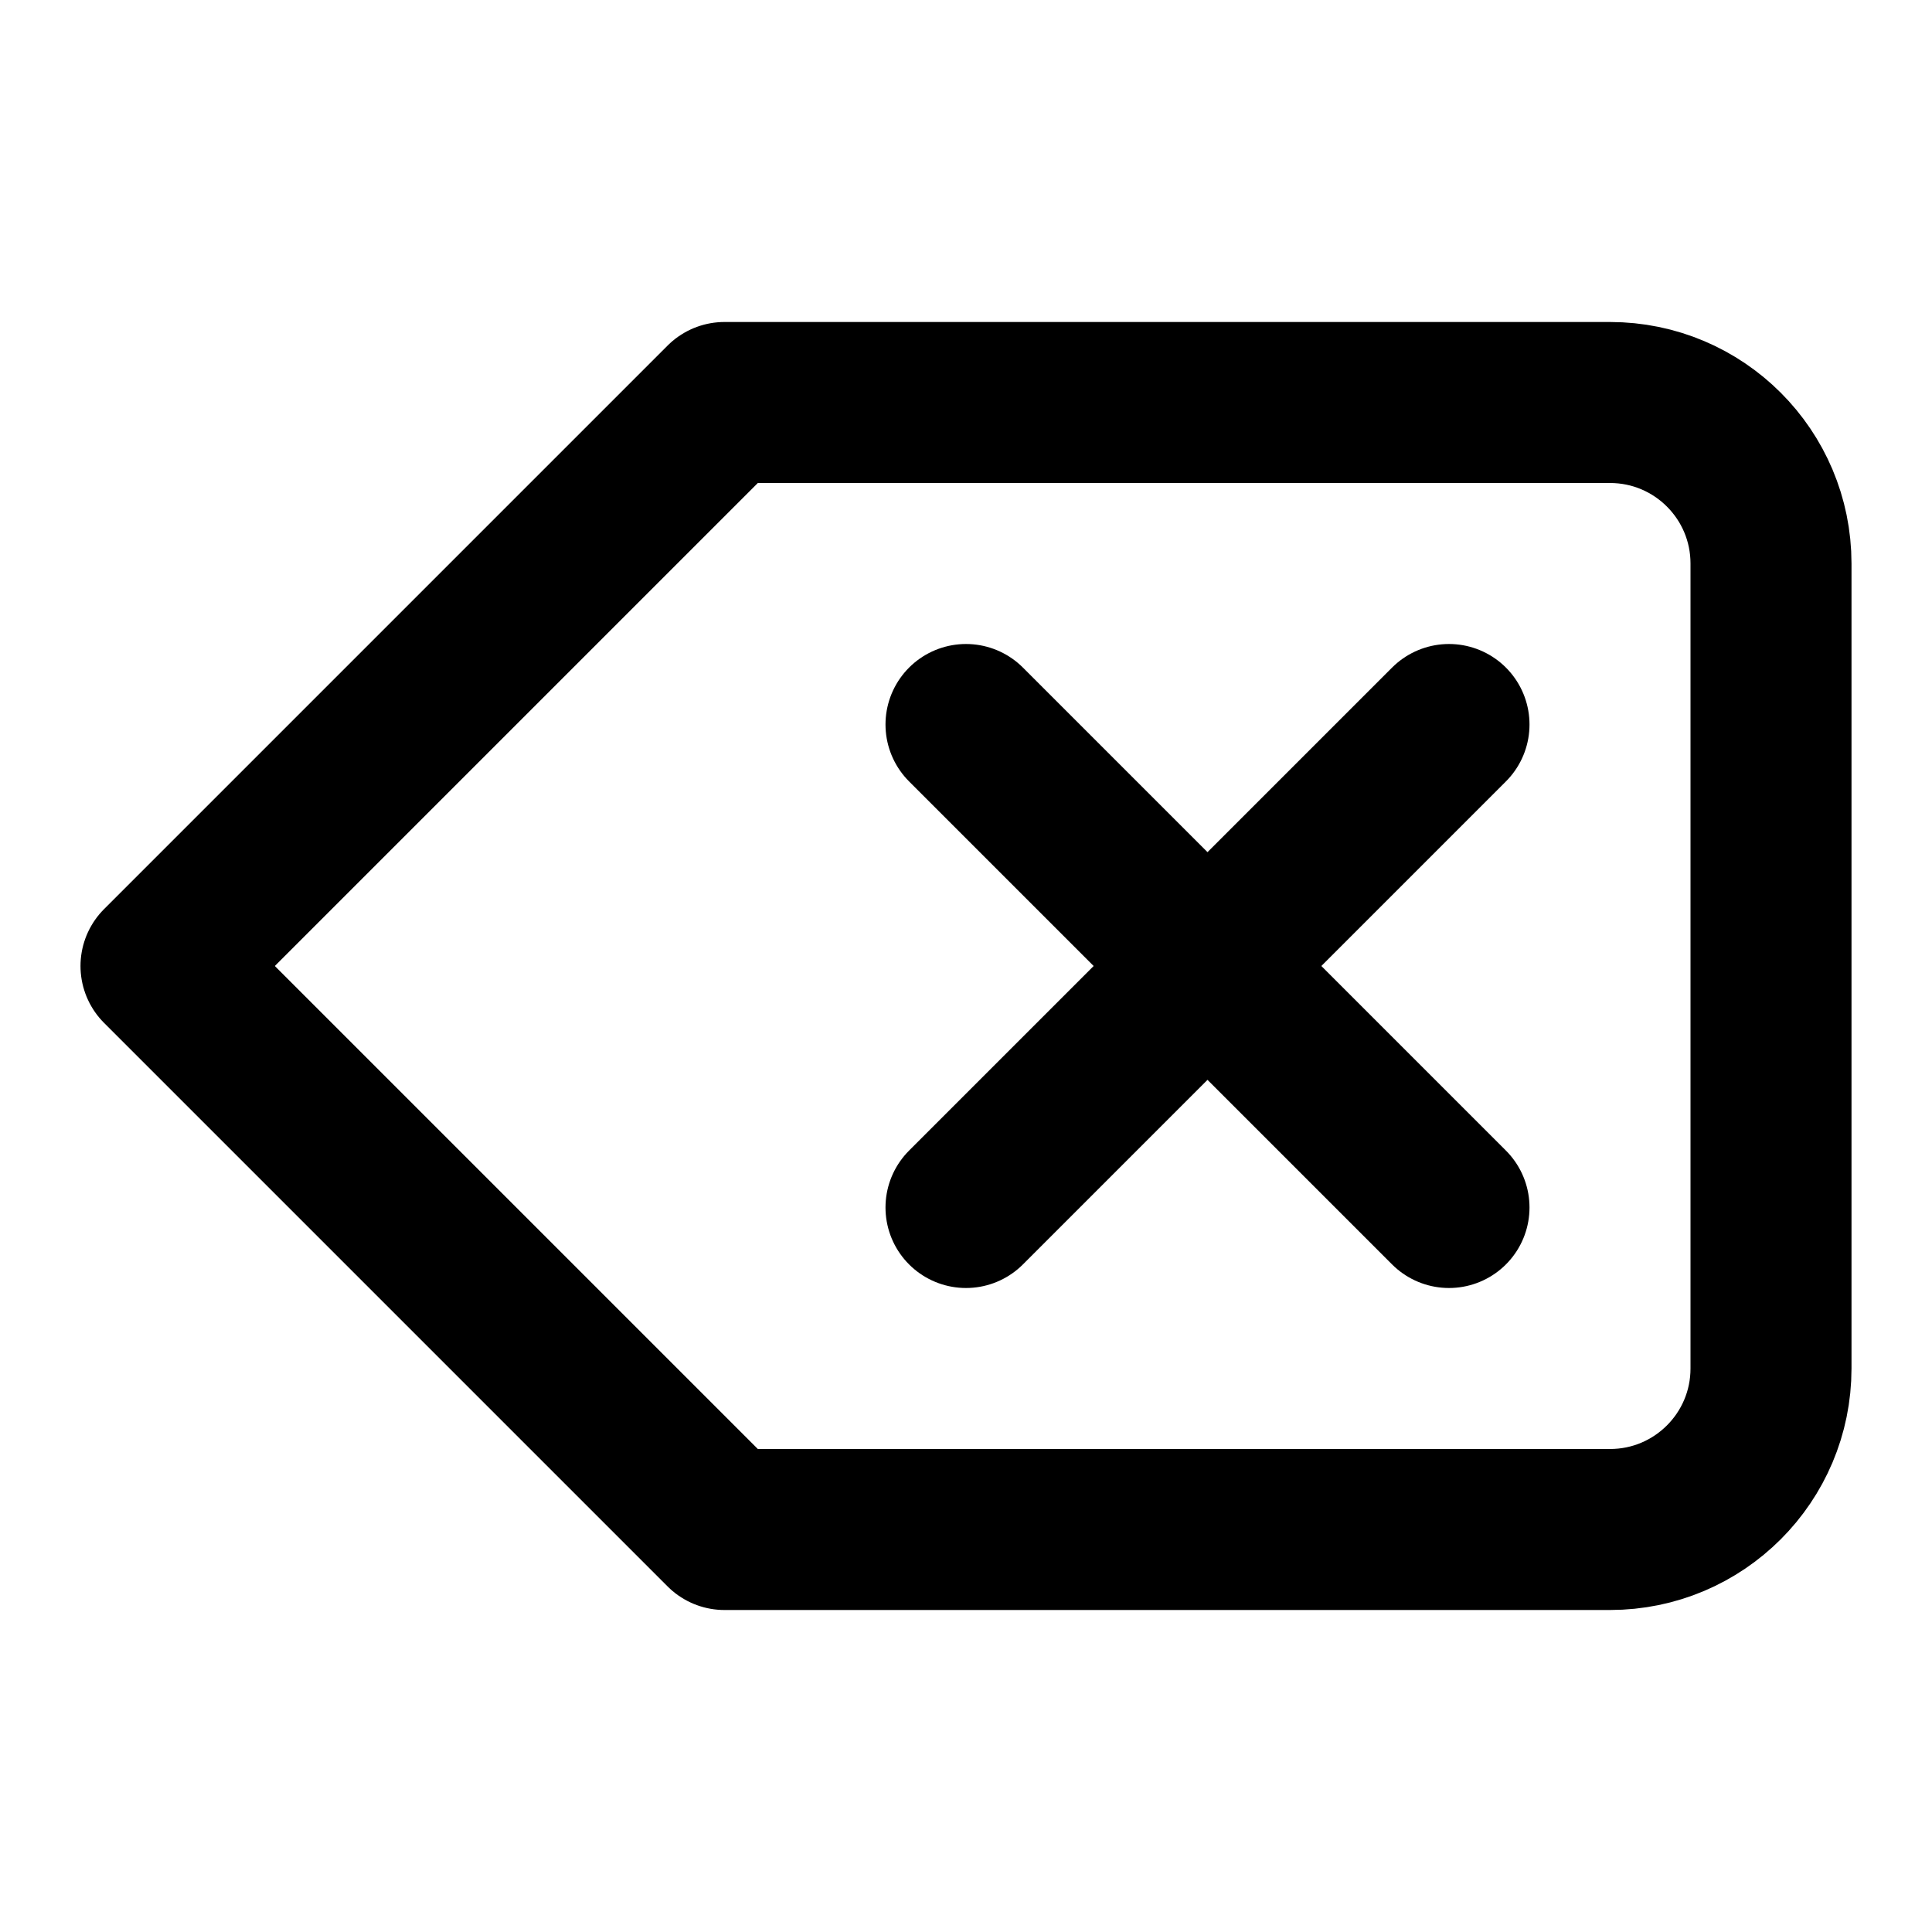
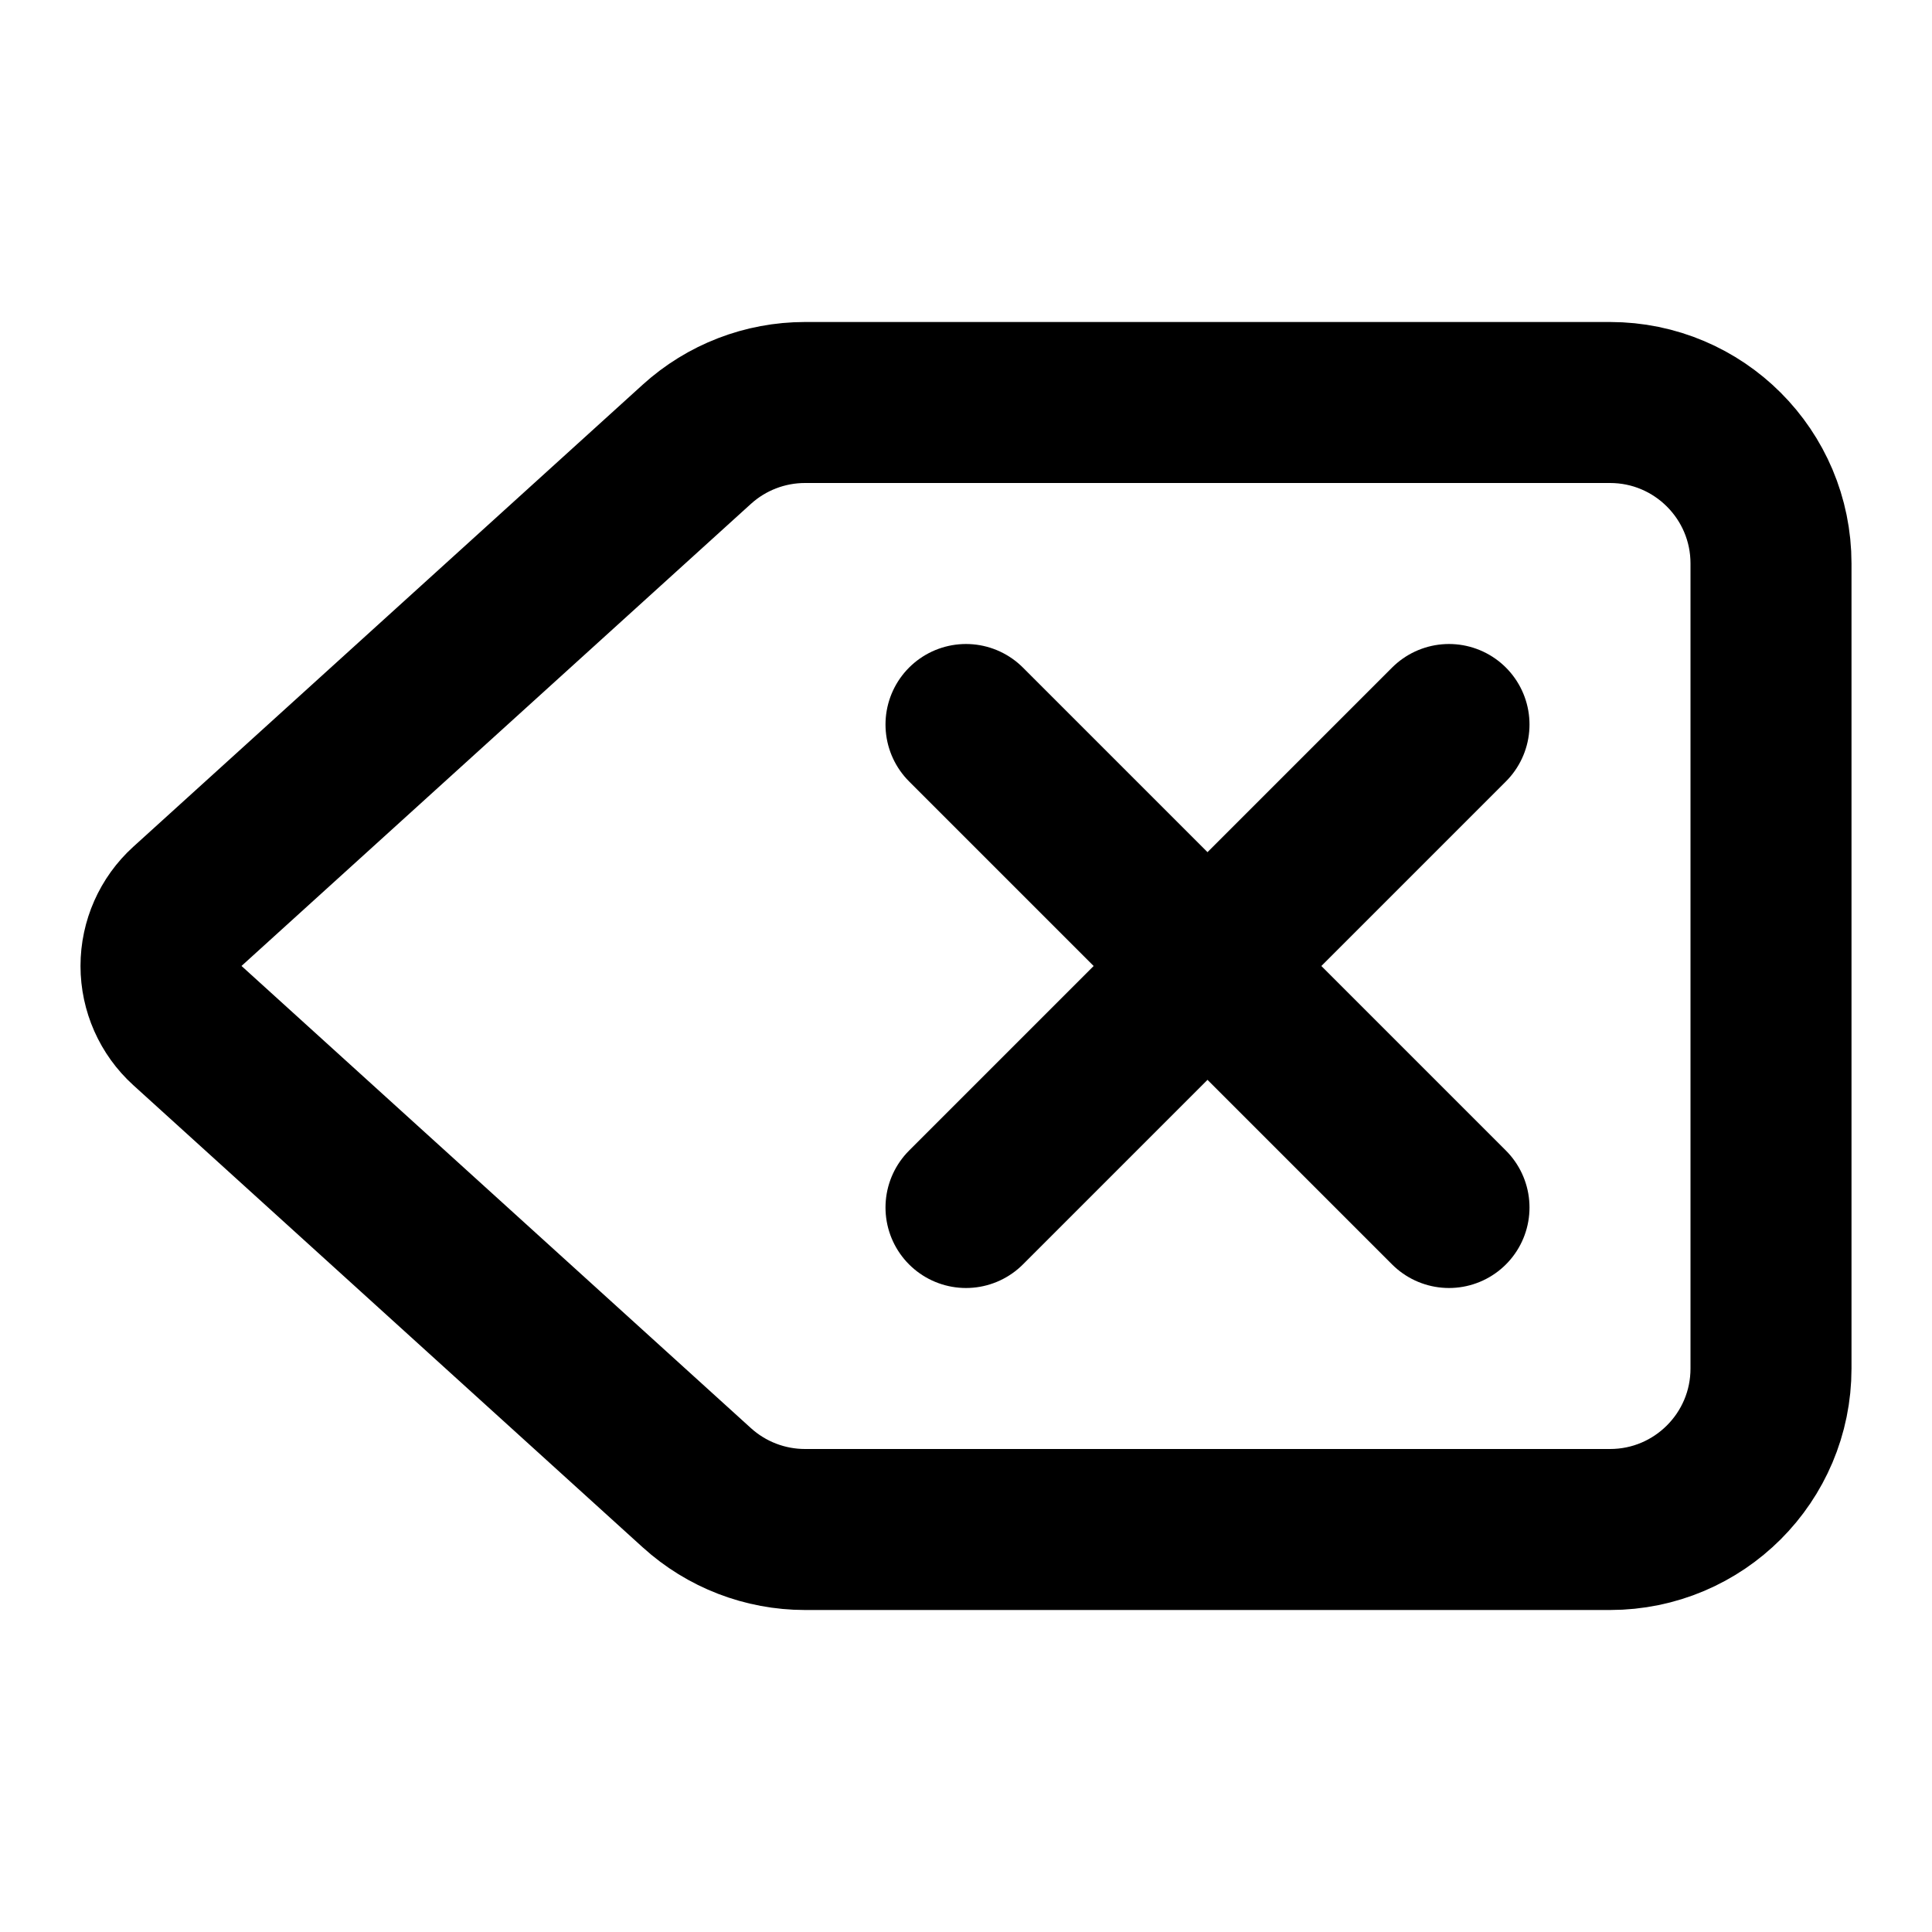
<svg xmlns="http://www.w3.org/2000/svg" viewBox="0 0 24 24" fill="none" stroke="currentColor" stroke-width="2" stroke-linecap="round" stroke-linejoin="round">
-   <path d="M20 5H9l-7 7 7 7h11a2 2 0 0 0 2-2V7a2 2 0 0 0-2-2Z" />
-   <line x1="18" x2="12" y1="9" y2="15" />
-   <line x1="12" x2="18" y1="9" y2="15" />
+   <path d="M10 5a2 2 0 0 0-1.344.519l-6.328 5.74a1 1 0 0 0 0 1.481l6.328 5.741A2 2 0 0 0 10 19h10a2 2 0 0 0 2-2V7a2 2 0 0 0-2-2z" />
+   <path d="m12 9 6 6" />
+   <path d="m18 9-6 6" />
</svg>
